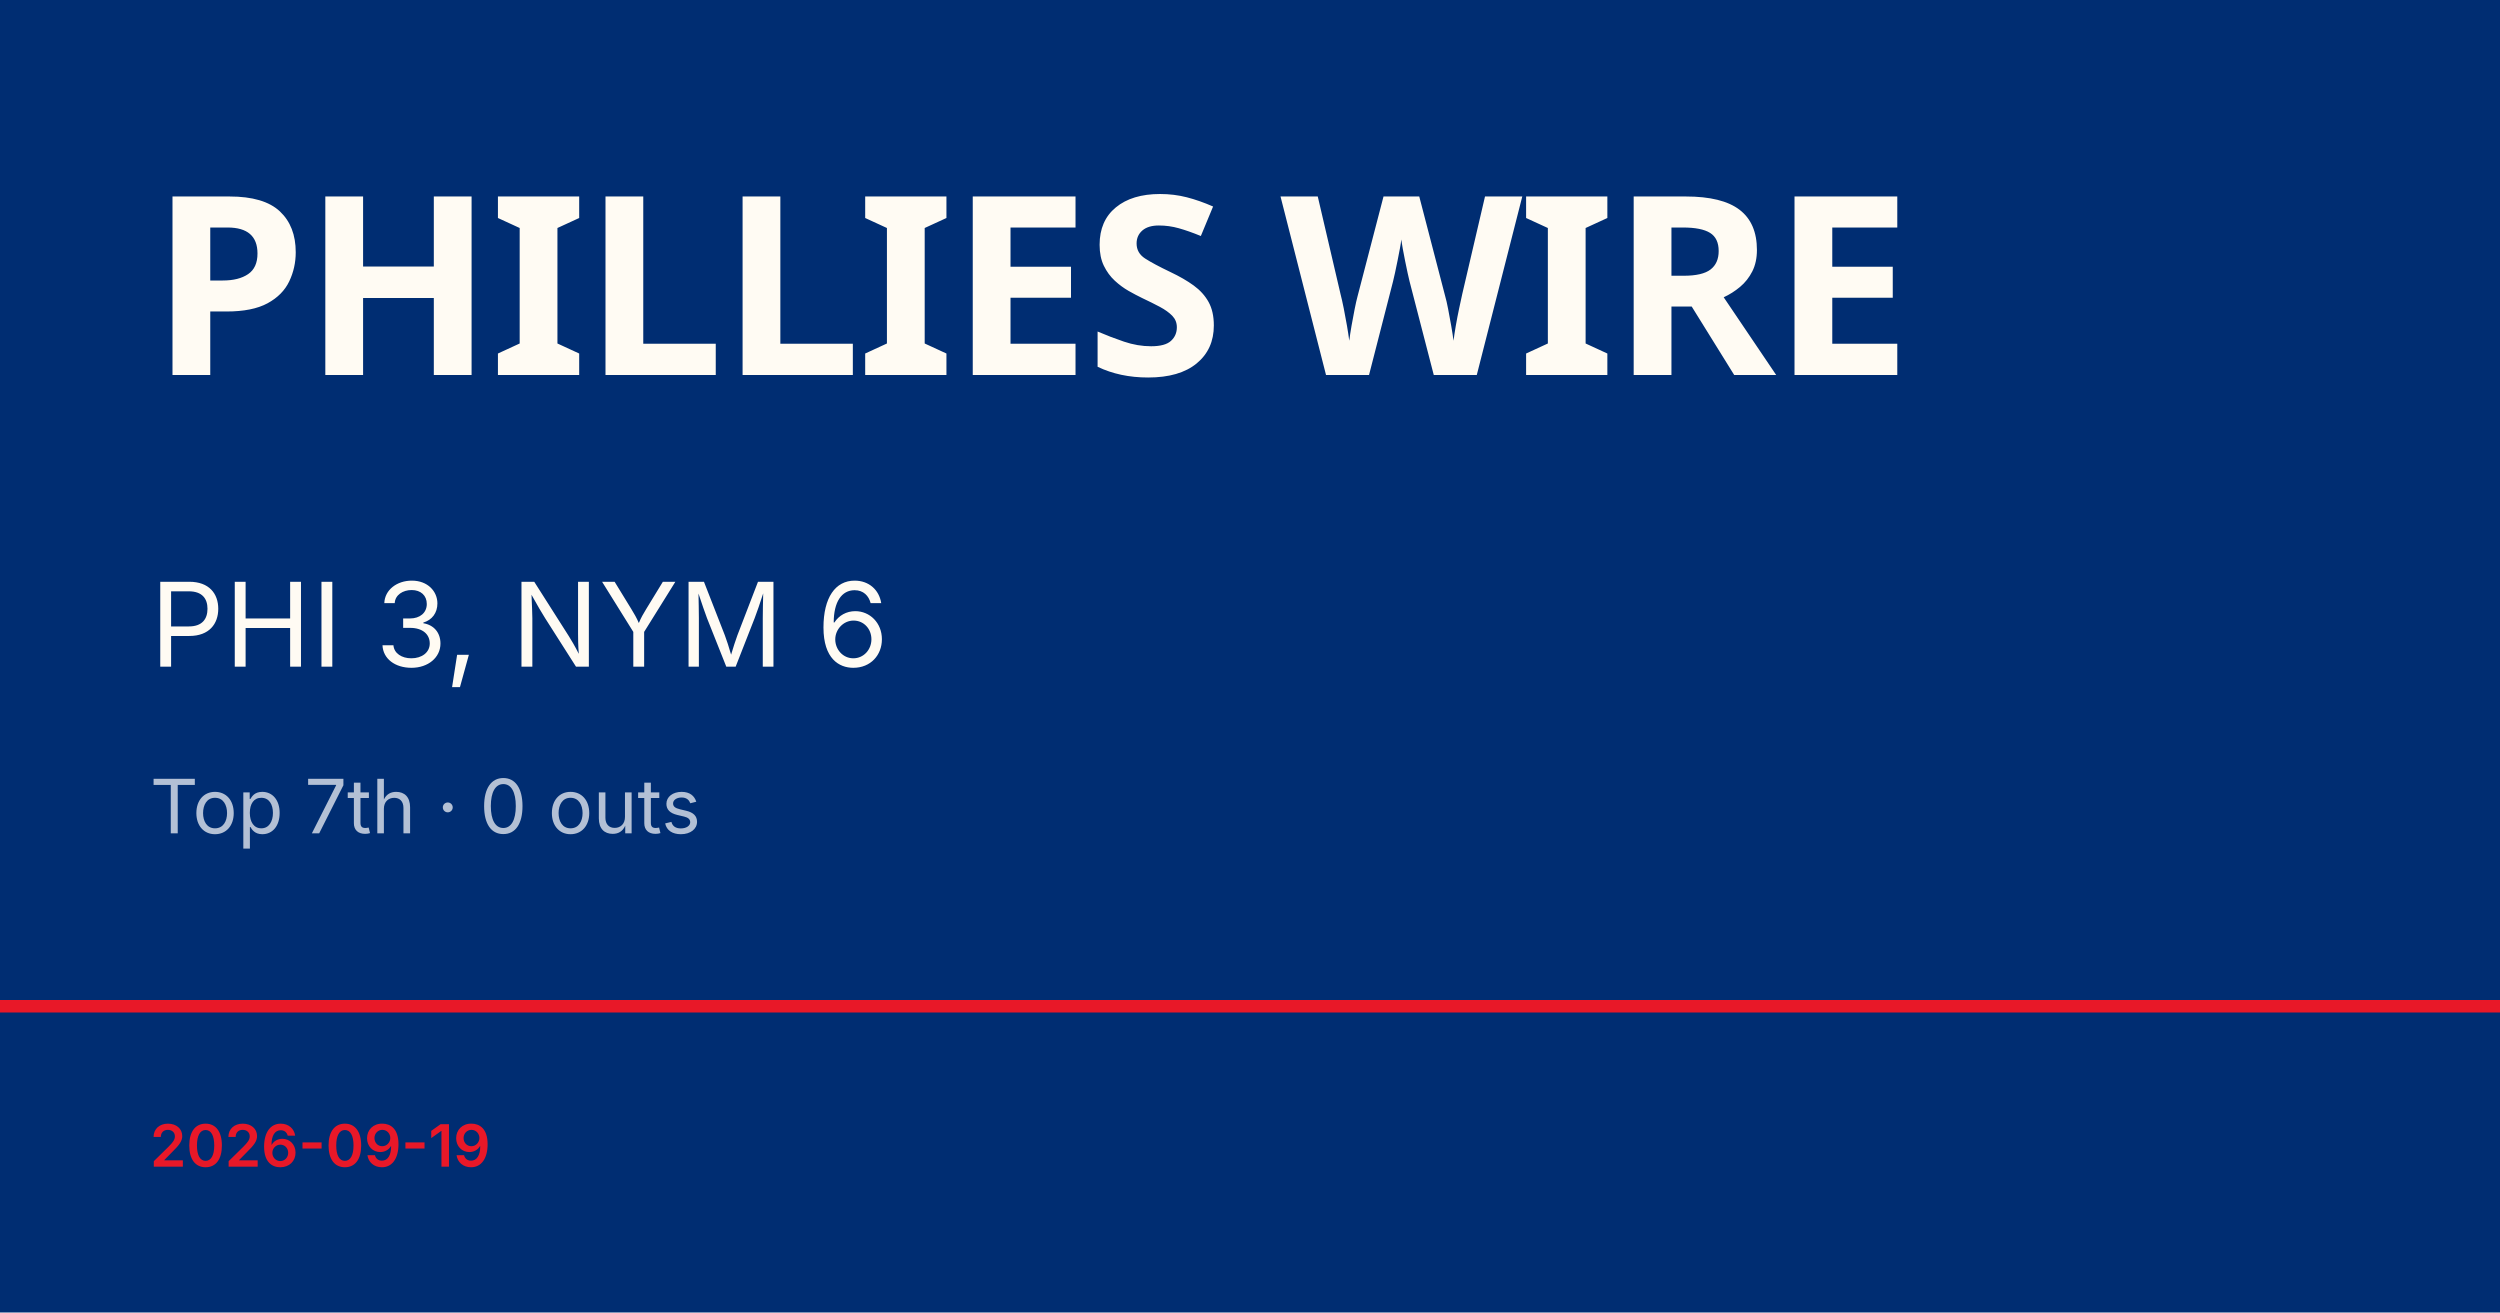
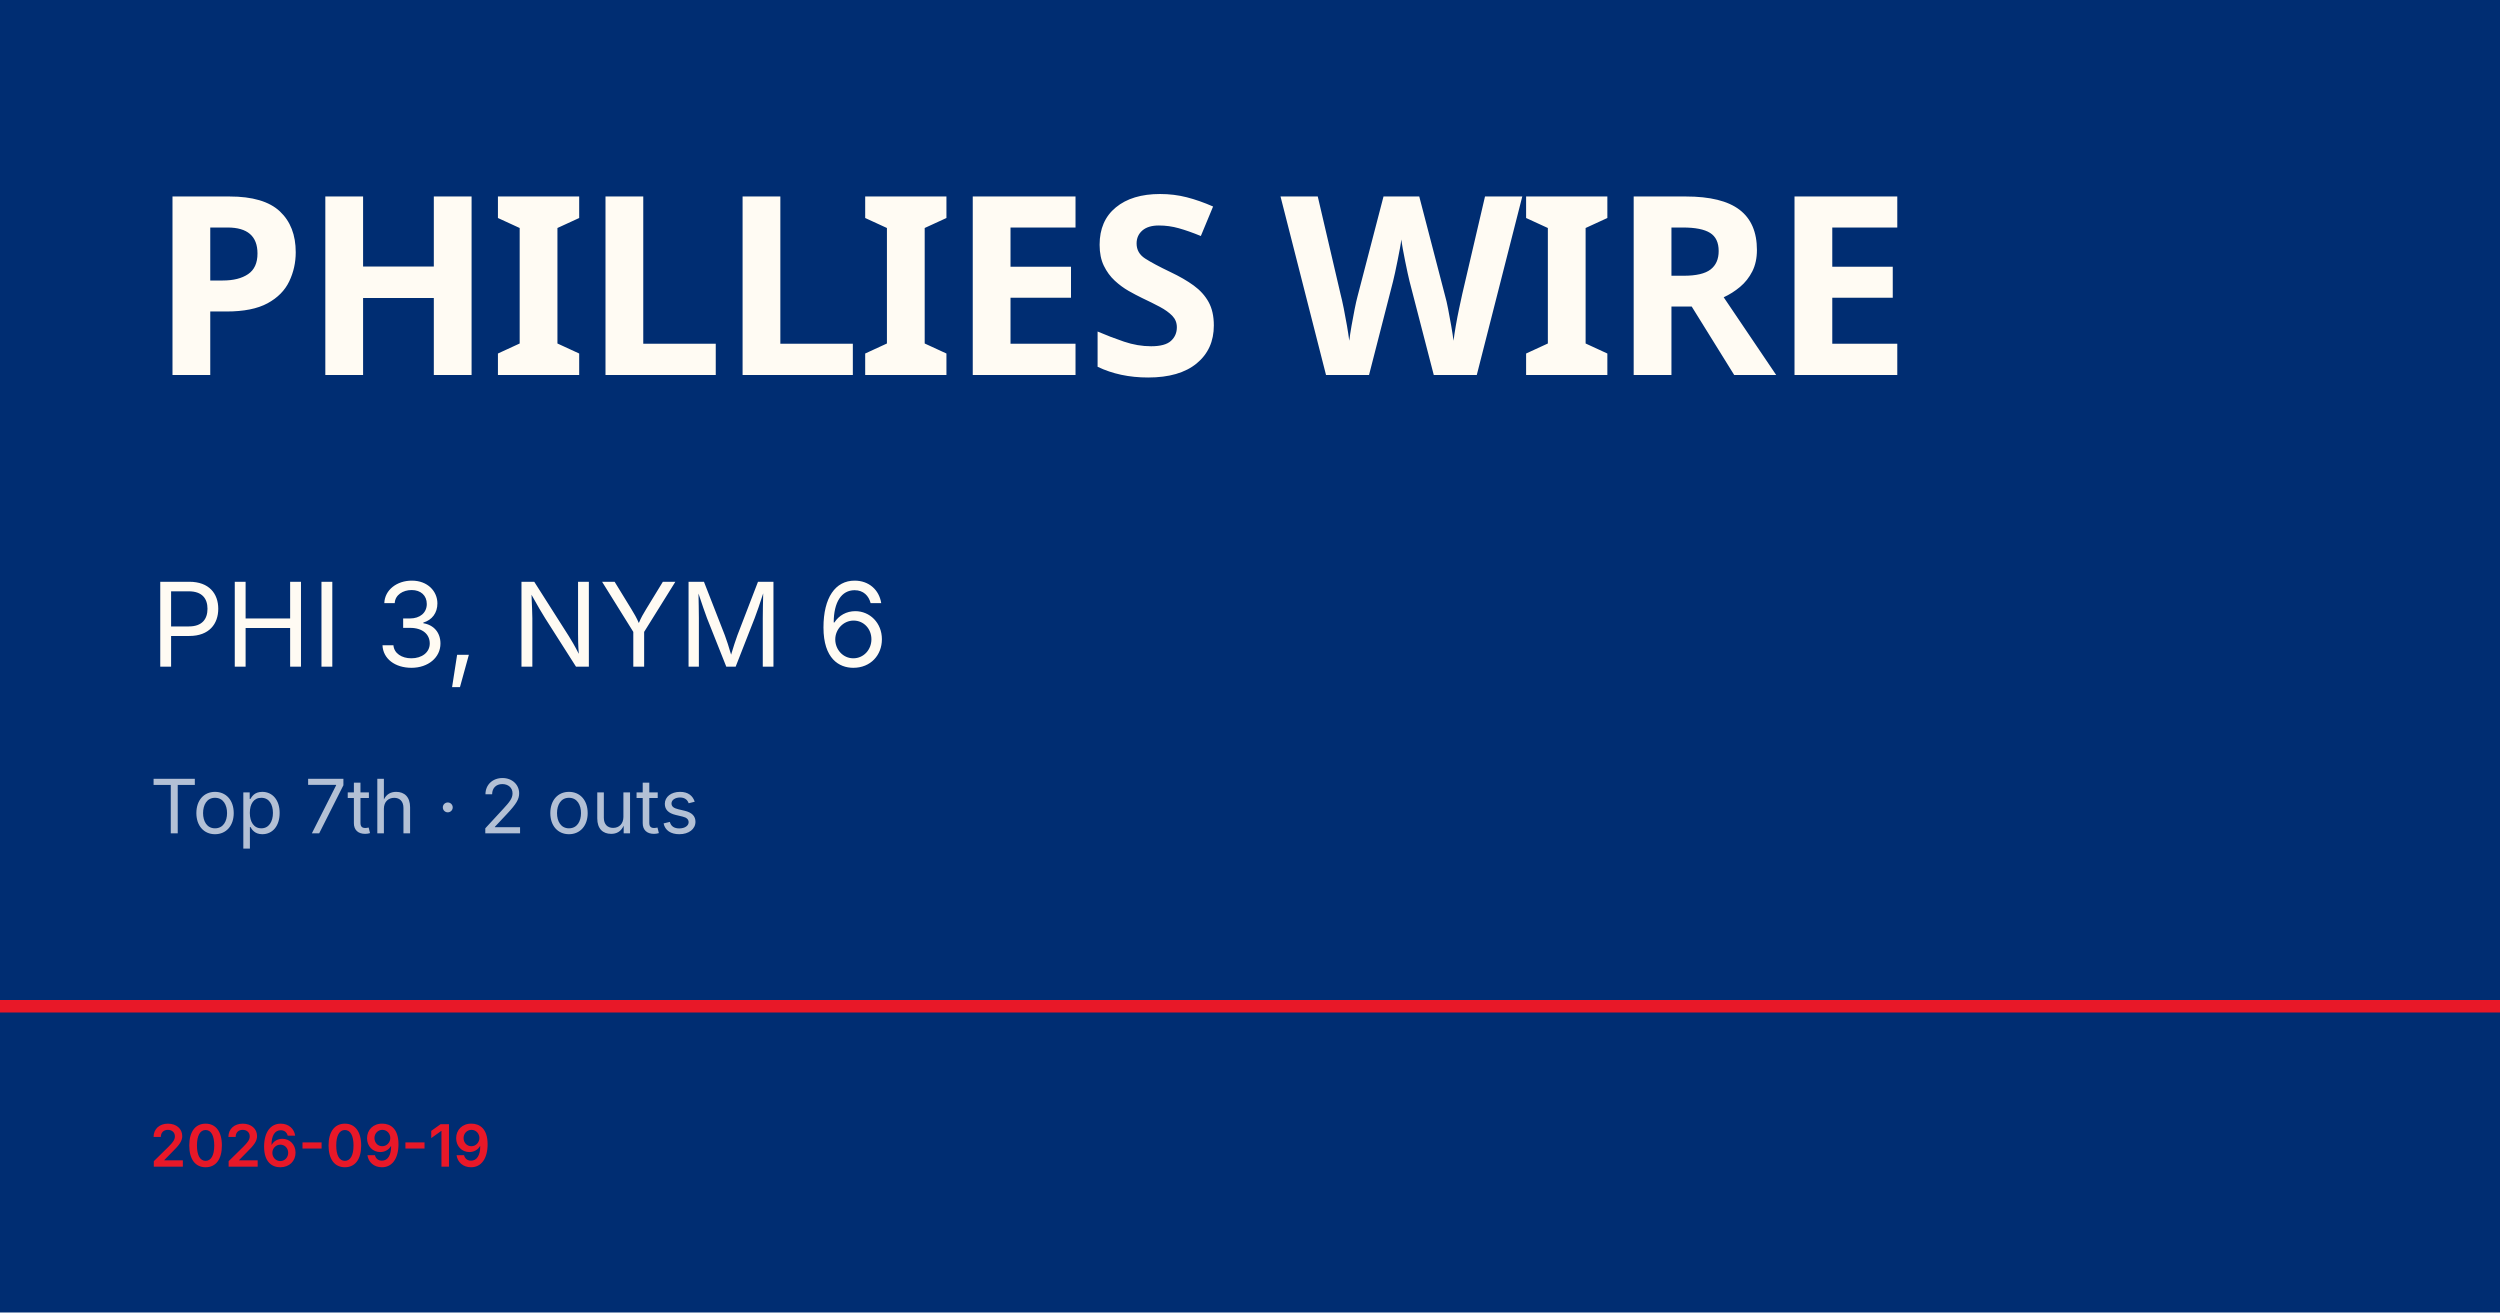
<svg xmlns="http://www.w3.org/2000/svg" viewBox="0 0 1200 630">
  <rect width="1200" height="630" fill="#002d72" />
  <rect y="480" width="1200" height="6" fill="#e81828" />
  <text x="72" y="180" font-family="Barlow Condensed, Impact, sans-serif" font-size="120" font-weight="900" fill="#fffbf3" letter-spacing="-2">PHILLIES WIRE</text>
  <text x="72" y="320" font-family="Inter, Helvetica, sans-serif" font-size="56" fill="#fffbf3">PHI 3, NYM 6</text>
-   <text x="72" y="400" font-family="Inter, Helvetica, sans-serif" font-size="36" fill="rgba(255,255,255,0.7)">Top 7th · 0 outs</text>
+   <text x="72" y="400" font-family="Inter, Helvetica, sans-serif" font-size="36" fill="rgba(255,255,255,0.7)">Top 7th · 2 outs</text>
  <text x="72" y="560" font-family="Inter, Helvetica, sans-serif" font-size="28" fill="#e81828" font-weight="600">2026-09-19</text>
</svg>
